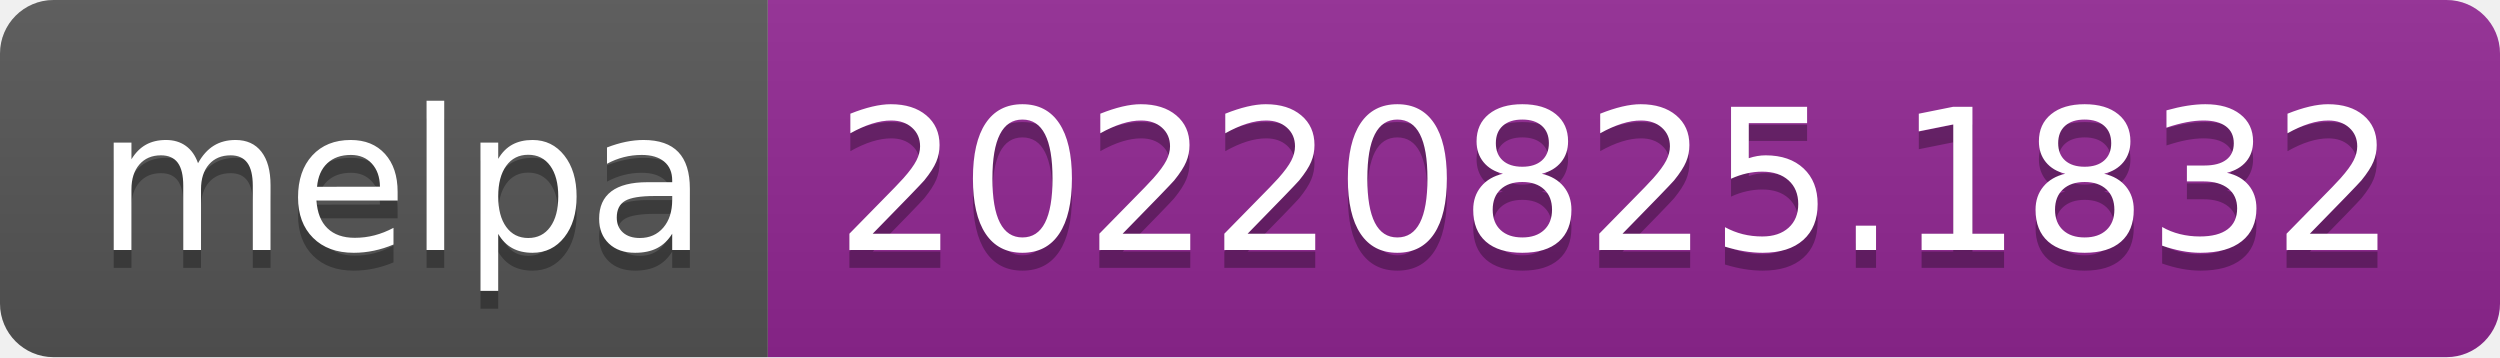
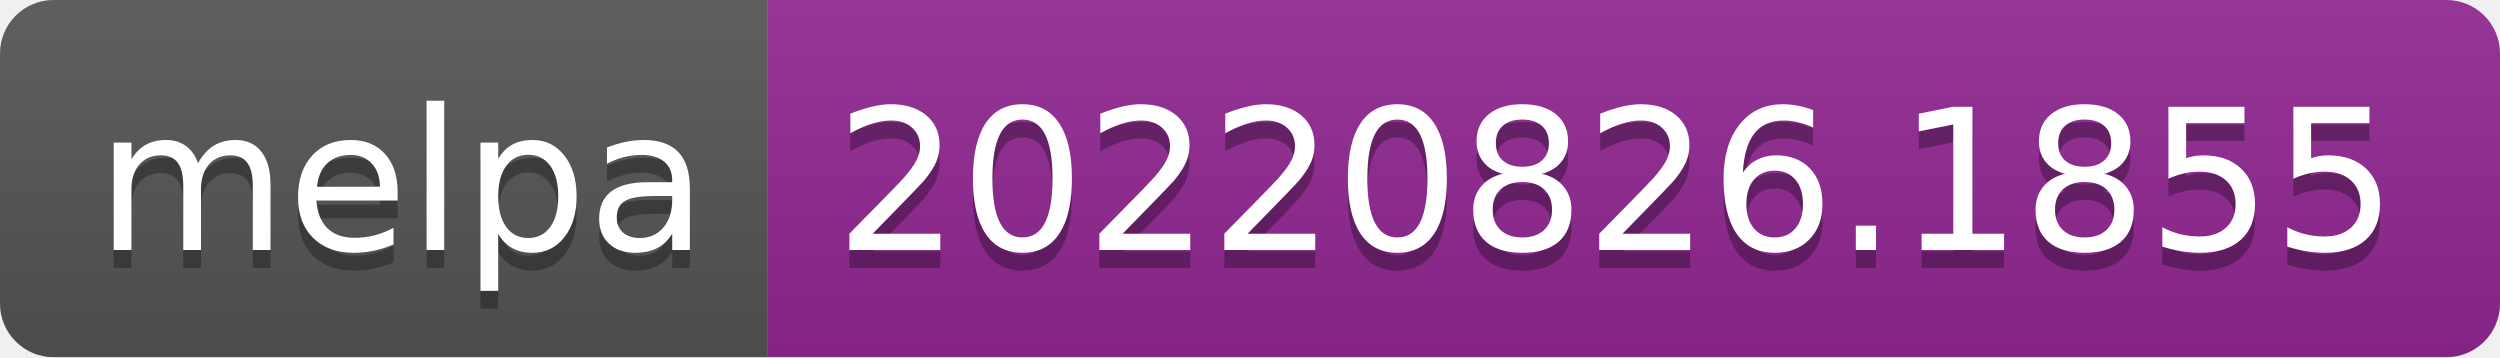
- <svg xmlns="http://www.w3.org/2000/svg" width="140" height="20" role="img" aria-label="melpa: 20220825.1832">
+ <svg xmlns="http://www.w3.org/2000/svg" width="140" height="20" role="img" aria-label="melpa: 20220826.1855">
  <linearGradient id="s" x2="0" y2="100%">
    <stop offset="0" stop-color="#bbb" stop-opacity=".1" />
    <stop offset="1" stop-opacity=".1" />
  </linearGradient>
  <clipPath id="r">
    <rect width="140" height="20" rx="3" fill="#fff" />
  </clipPath>
  <g clip-path="url(#r)">
    <rect width="43" height="20" fill="#555" />
    <rect x="43" width="97" height="20" fill="#922793" />
    <rect width="140" height="20" fill="url(#s)" />
  </g>
  <g fill="#fff" text-anchor="middle" font-family="Verdana,Geneva,DejaVu Sans,sans-serif" text-rendering="geometricPrecision" font-size="110">
    <text aria-hidden="true" x="225" y="150" fill="#010101" fill-opacity=".3" transform="scale(.1)" textLength="330">melpa</text>
    <text x="225" y="140" transform="scale(.1)" fill="#fff" textLength="330">melpa</text>
-     <text aria-hidden="true" x="905" y="150" fill="#010101" fill-opacity=".3" transform="scale(.1)" textLength="870">20220825.1832</text>
-     <text x="905" y="140" transform="scale(.1)" fill="#fff" textLength="870">20220825.1832</text>
+     <text aria-hidden="true" x="905" y="150" fill="#010101" fill-opacity=".3" transform="scale(.1)" textLength="870">20220826.1855</text>
+     <text x="905" y="140" transform="scale(.1)" fill="#fff" textLength="870">20220826.1855</text>
  </g>
</svg>
